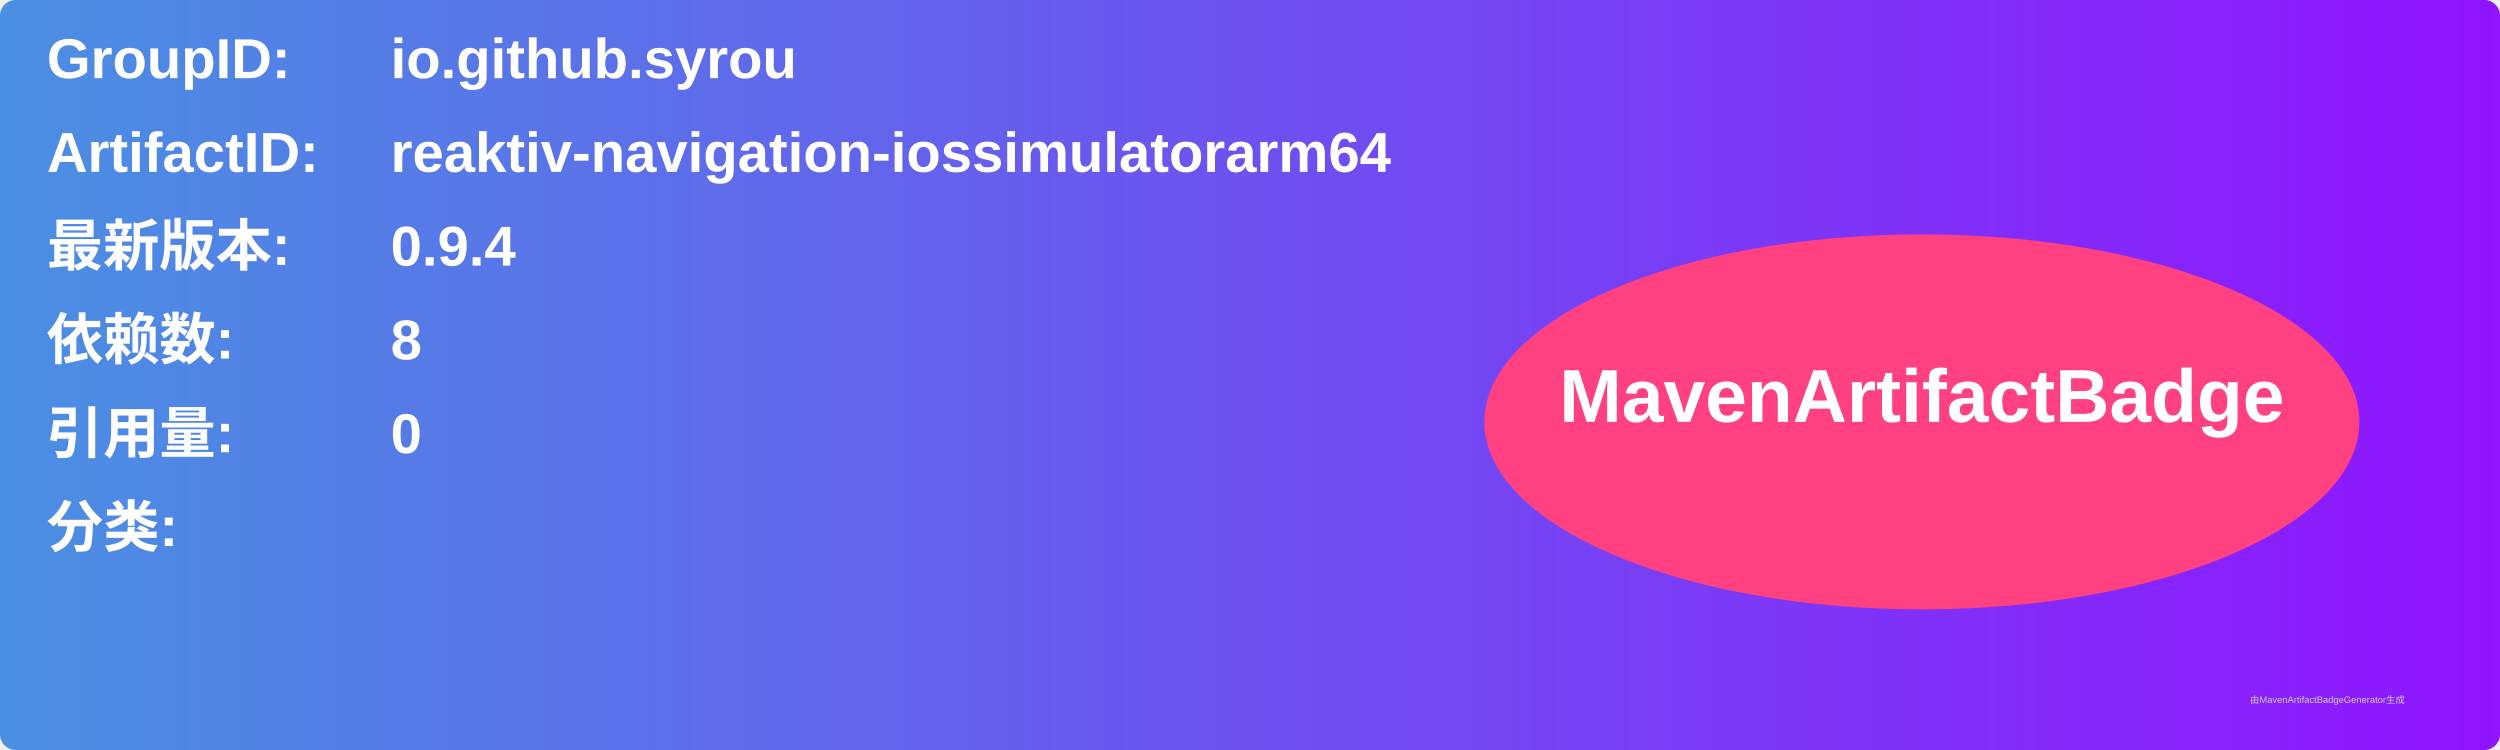
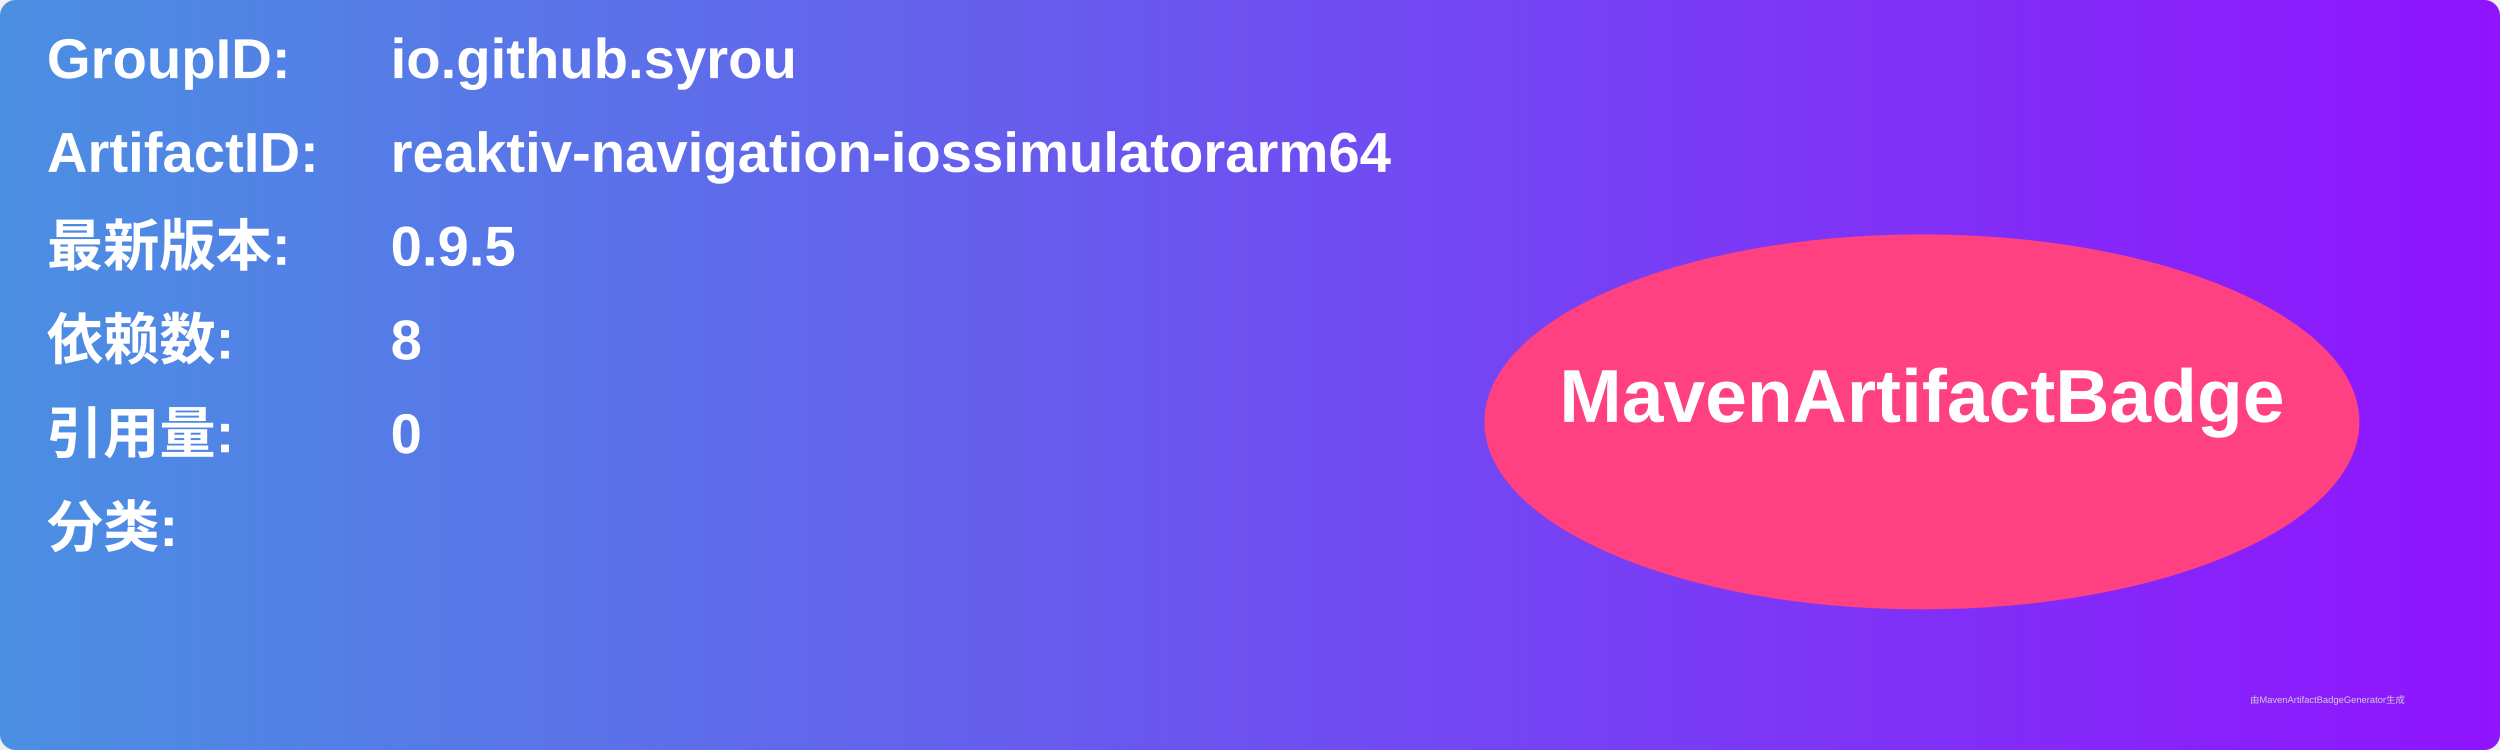
<svg xmlns="http://www.w3.org/2000/svg" width="800" height="240" viewBox="0 0 800 240">
  <linearGradient id="grad" x1="0%" y1="0%" x2="100%" y2="0%">
    <stop offset="0%" stop-color="#4a90e2" />
    <stop offset="100%" stop-color="#9013fe" />
  </linearGradient>
  <rect width="100%" height="100%" rx="5" ry="5" fill="url(#grad)" />
  <g transform="translate(15, 15)">
    <text x="0" y="10" font-family="Arial" font-size="18" fill="white" font-weight="bold" width="260">GroupID:</text>
    <text x="110" y="10" font-family="Arial" font-size="18" fill="white" font-weight="bold" width="460">io.github.syrou</text>
    <text x="0" y="40" font-family="Arial" font-size="18" fill="white" font-weight="bold" width="260">ArtifactID:</text>
    <text x="110" y="40" font-family="Arial" font-size="18" fill="white" font-weight="bold" width="460">reaktiv-navigation-iossimulatorarm64</text>
    <text x="0" y="70" font-family="Arial" font-size="18" fill="white" font-weight="bold">最新版本:</text>
    <text x="110" y="70" font-family="Arial" font-size="18" fill="white" font-weight="bold">
-       <tspan font-weight="bold">0.9.4</tspan>
+       <tspan font-weight="bold">0.9.5</tspan>
    </text>
    <text x="0" y="100" font-family="Arial" font-size="18" fill="white" font-weight="bold">依赖数: </text>
    <text x="110" y="100" font-family="Arial" font-size="18" fill="white">
      <tspan font-weight="bold">8</tspan>
    </text>
    <text x="0" y="130" font-family="Arial" font-size="18" fill="white" font-weight="bold">引用量: </text>
    <text x="110" y="130" font-family="Arial" font-size="18" fill="white">
      <tspan font-weight="bold">0</tspan>
    </text>
    <text x="0" y="160" font-family="Arial" font-size="18" fill="white" font-weight="bold">分类:</text>
    <text x="10" y="190" font-family="Arial" font-size="10" fill="white">
      <tspan font-weight="bold" />
    </text>
    <ellipse cx="600" cy="120" rx="140" ry="60" fill="#ff4081" />
    <text x="600" y="120" text-anchor="middle" font-family="Arial" font-size="24" fill="white" font-weight="bold">MavenArtifactBadge</text>
  </g>
  <text x="720" y="225" font-family="Arial" font-size="3" fill="#d0d0d0">由MavenArtifactBadgeGenerator生成</text>
</svg>
